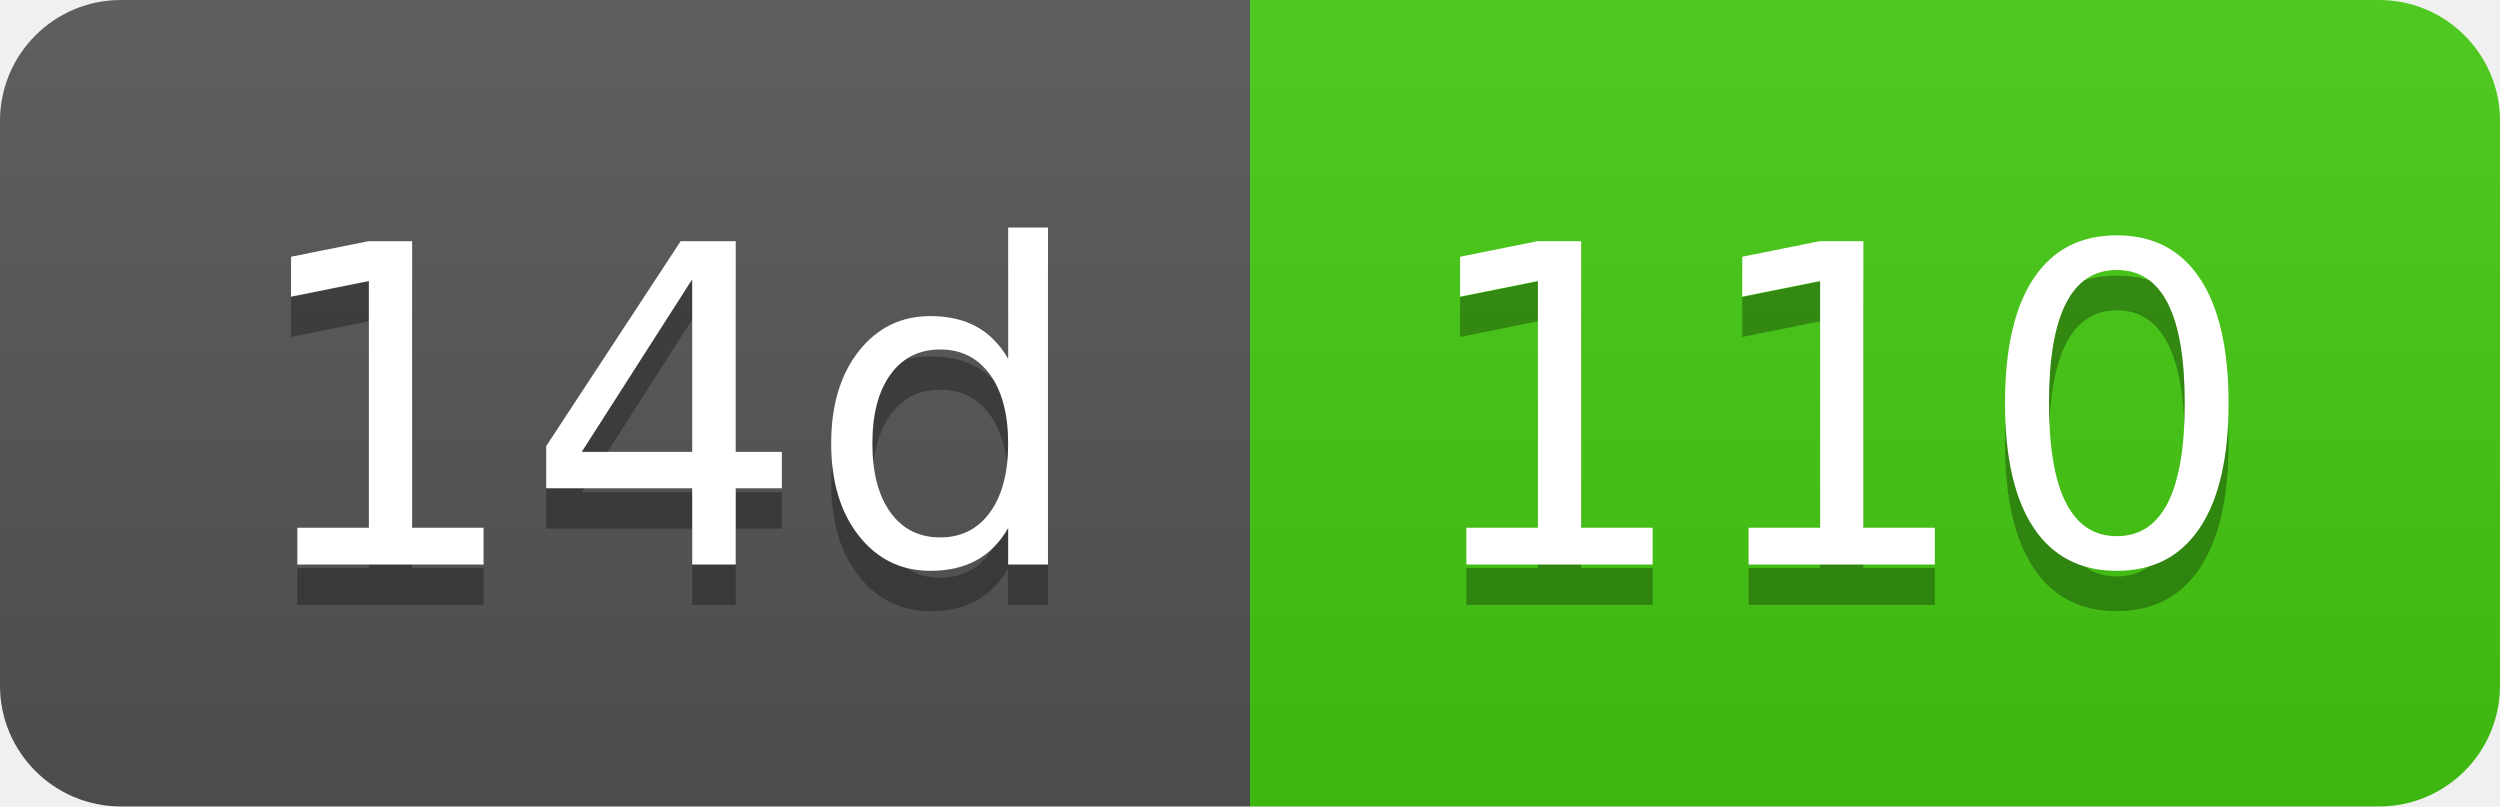
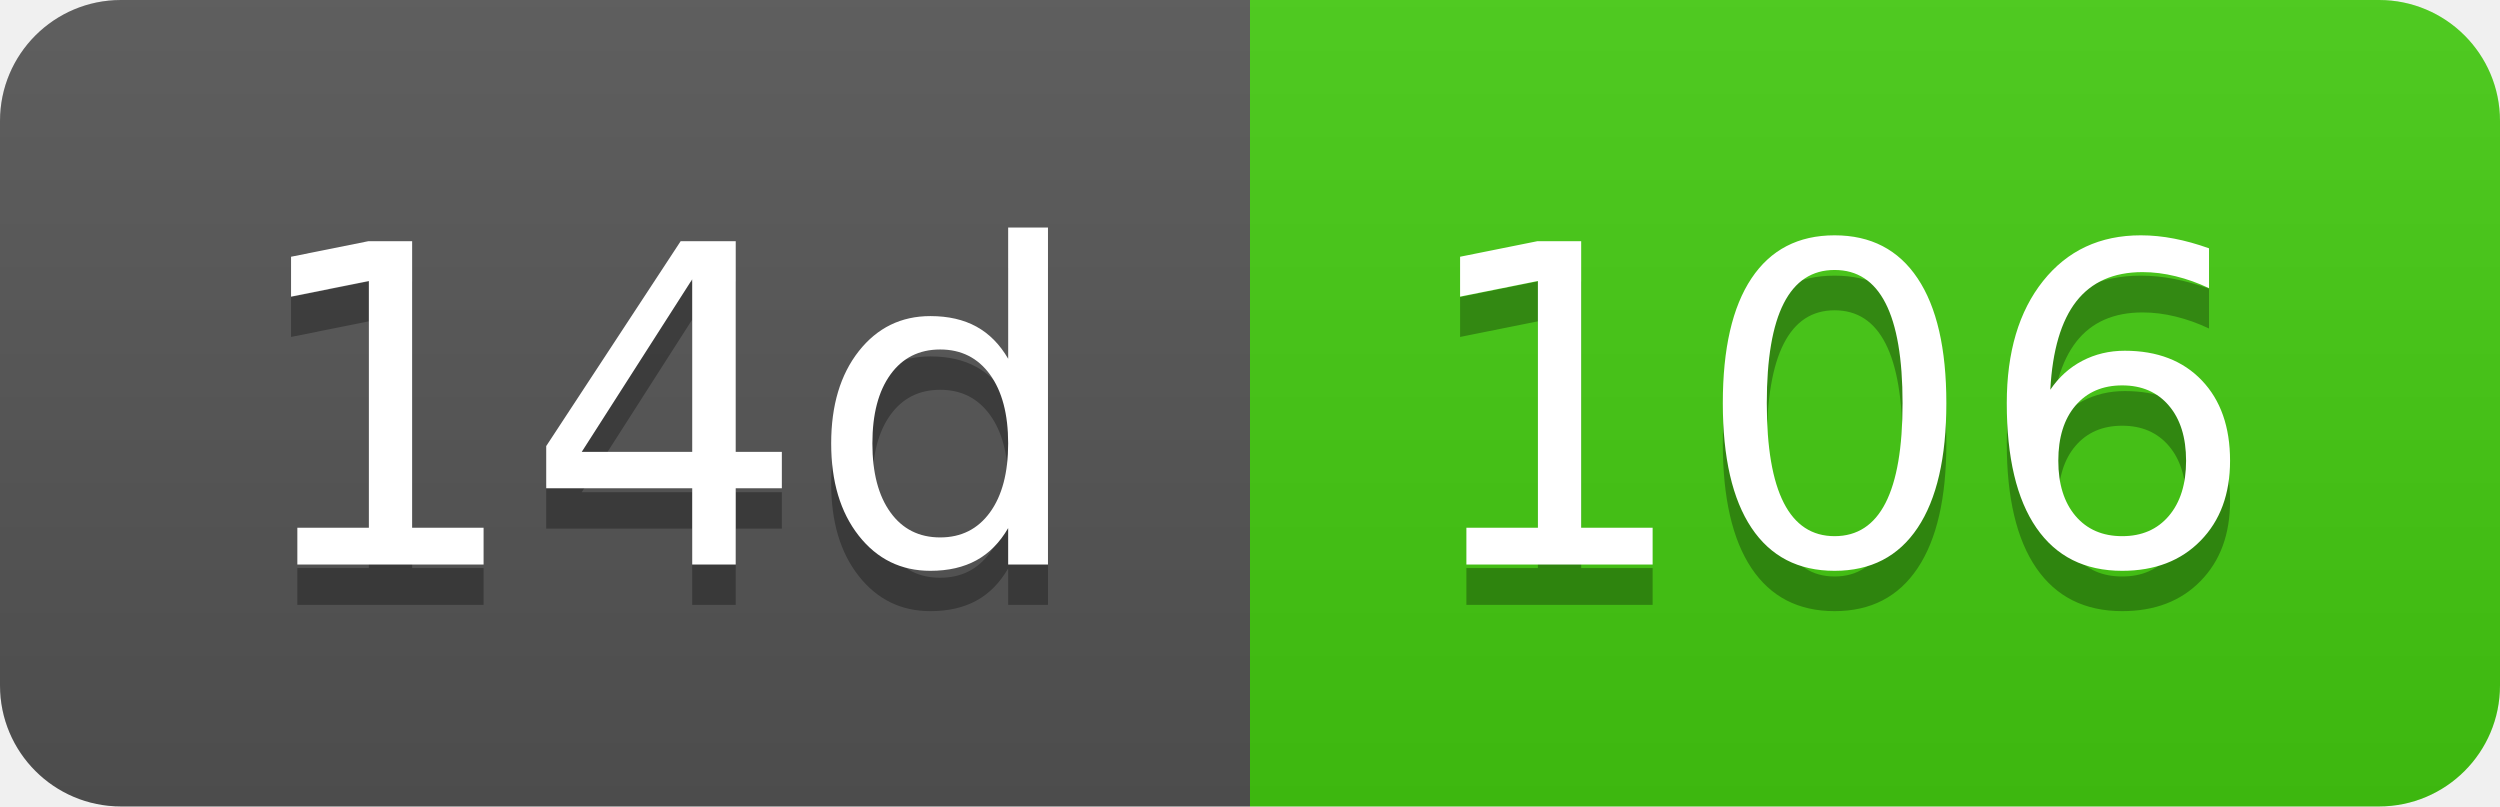
- <svg xmlns="http://www.w3.org/2000/svg" width="62" height="20" role="img" aria-label="14d: 110">
+ <svg xmlns="http://www.w3.org/2000/svg" width="62" height="20" role="img" aria-label="14d: 106">
  <linearGradient id="s" x2="0" y2="100%">
    <stop offset="0" stop-color="#bbb" stop-opacity=".1" />
    <stop offset="1" stop-opacity=".1" />
  </linearGradient>
  <clipPath id="r">
    <rect width="62" height="20" rx="3" fill="#fff" />
  </clipPath>
  <g clip-path="url(#r)">
    <rect width="31" height="20" fill="#555" />
    <rect x="31" width="31" height="20" fill="#4c1" />
    <rect width="62" height="20" fill="url(#s)" />
  </g>
  <g fill="#fff" text-anchor="middle" font-family="Verdana,Geneva,DejaVu Sans,sans-serif" text-rendering="geometricPrecision" font-size="110">
    <text aria-hidden="true" x="165" y="150" fill="#010101" fill-opacity=".3" transform="scale(.1)" textLength="210">14d</text>
    <text x="165" y="140" transform="scale(.1)" fill="#fff" textLength="210">14d</text>
-     <text aria-hidden="true" x="455" y="150" fill="#010101" fill-opacity=".3" transform="scale(.1)" textLength="210">110</text>
-     <text x="455" y="140" transform="scale(.1)" fill="#fff" textLength="210">110</text>
+     <text aria-hidden="true" x="455" y="150" fill="#010101" fill-opacity=".3" transform="scale(.1)" textLength="210">106</text>
+     <text x="455" y="140" transform="scale(.1)" fill="#fff" textLength="210">106</text>
  </g>
</svg>
